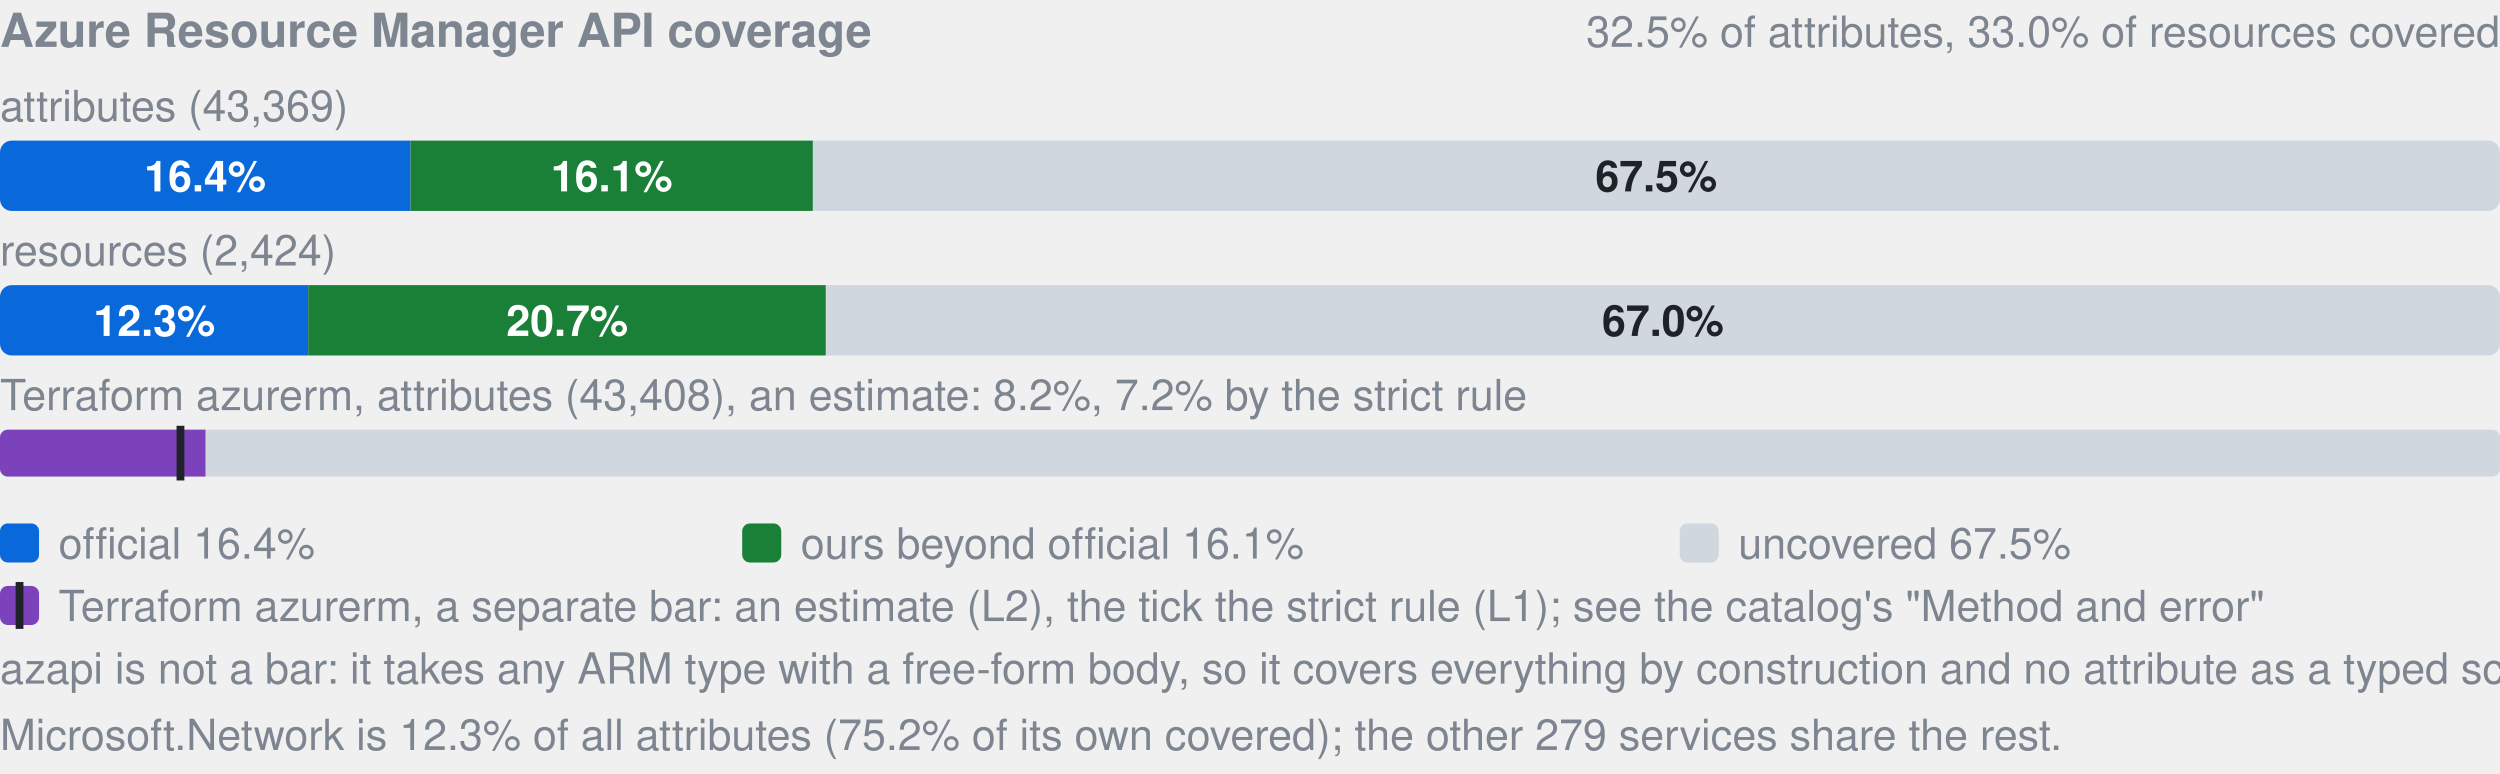
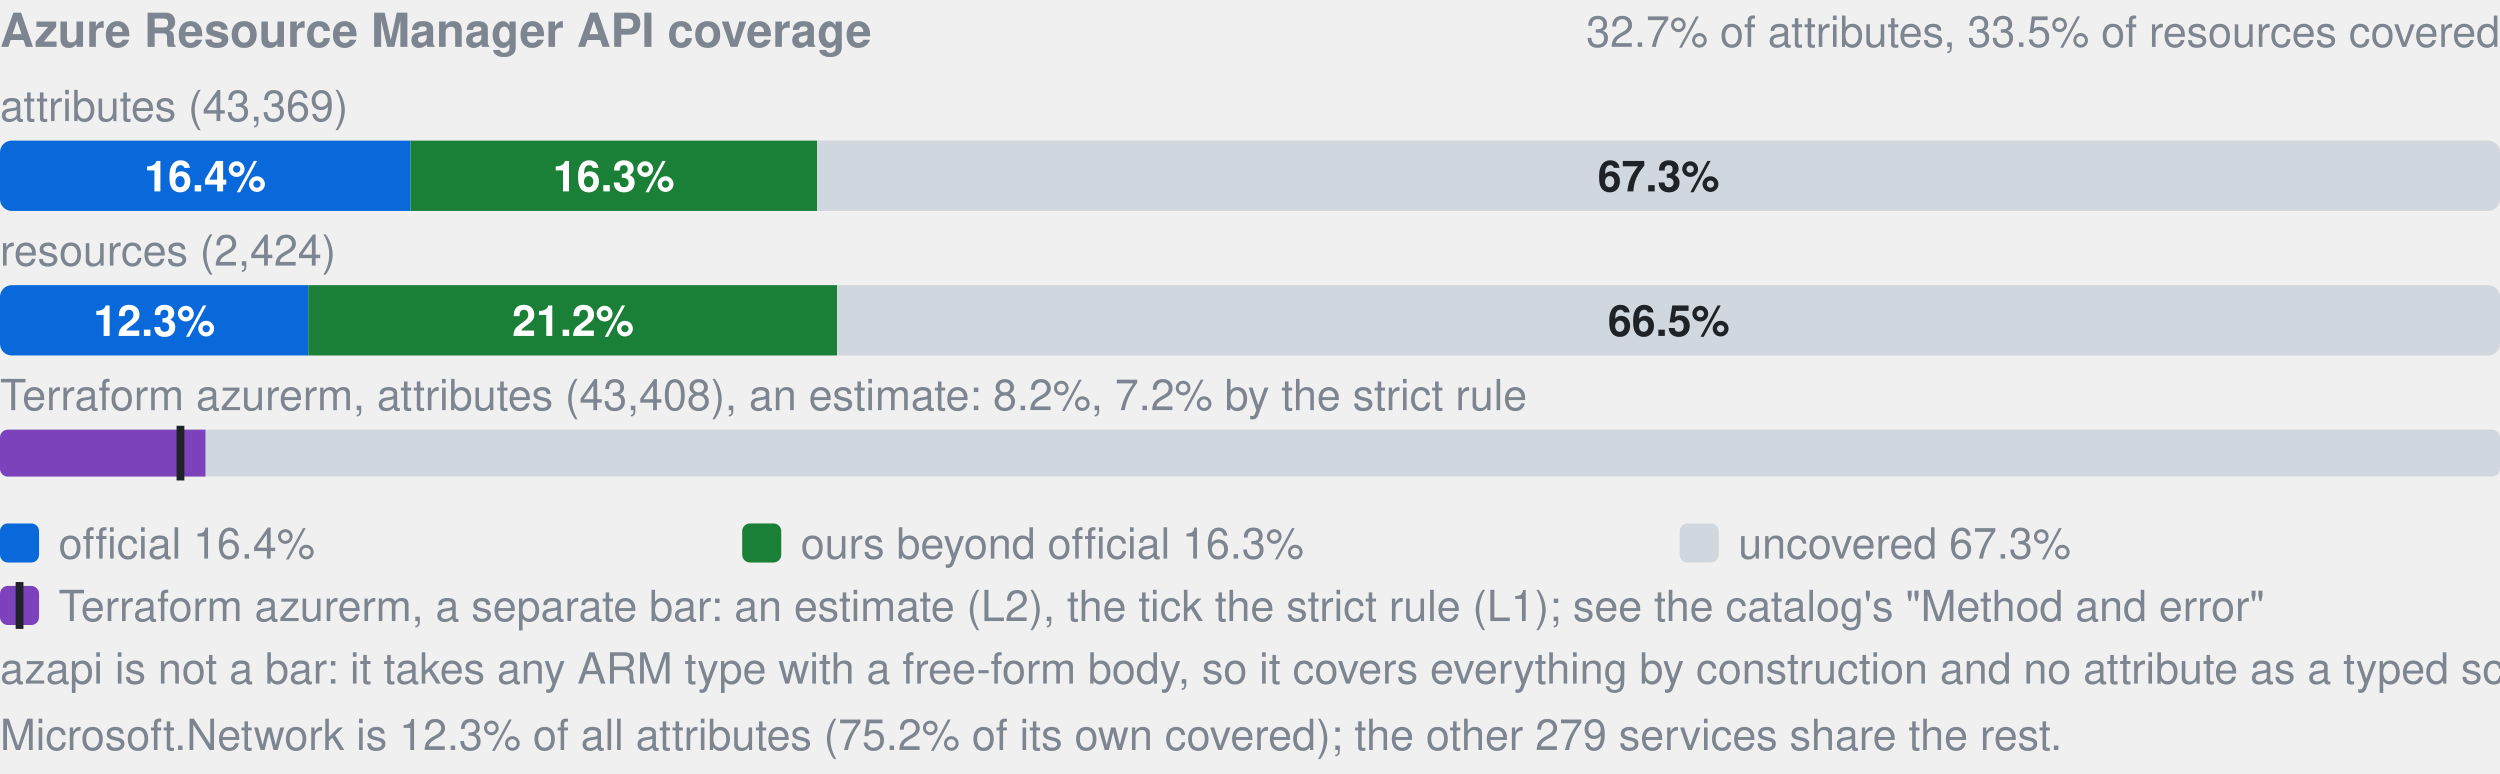
- <svg xmlns="http://www.w3.org/2000/svg" width="640" height="198" viewBox="0 0 640 198" role="img" aria-label="Azure Resource Manager API coverage: by attributes 16.4% official, 16.1% ours beyond official, 67.5% uncovered, of 43369; by resources 12.3% official, 20.7% ours beyond official, 67.0% uncovered, of 2424; Terraform azurerm, an estimate: 8.2% (L2), 7.2% by the strict rule (L1). azapi is not a bar: it takes any ARM type with a free-form body, so it covers everything by construction and no attribute as a typed schema.">
+ <svg xmlns="http://www.w3.org/2000/svg" width="640" height="198" viewBox="0 0 640 198" role="img" aria-label="Azure Resource Manager API coverage: by attributes 16.4% official, 16.3% ours beyond official, 67.3% uncovered, of 43369; by resources 12.3% official, 21.2% ours beyond official, 66.5% uncovered, of 2424; Terraform azurerm, an estimate: 8.2% (L2), 7.2% by the strict rule (L1). azapi is not a bar: it takes any ARM type with a free-form body, so it covers everything by construction and no attribute as a typed schema.">
  <style>text{font-family:-apple-system,BlinkMacSystemFont,"Segoe UI",Helvetica,Arial,sans-serif}.s{font-size:11px;font-weight:600}.t{font-size:11px;fill:#7d8590}.h{font-size:12px;font-weight:600;fill:#7d8590}</style>
  <text x="0" y="12" class="h">Azure Resource Manager API coverage</text>
-   <text x="640" y="12" text-anchor="end" class="t">32.5% of attributes, 33.0% of resources covered</text>
+   <text x="640" y="12" text-anchor="end" class="t">32.7% of attributes, 33.5% of resources covered</text>
  <text x="0" y="31" class="t">attributes (43,369)</text>
  <clipPath id="a">
    <rect x="0.0" y="36.0" width="640.0" height="18.0" rx="3" />
  </clipPath>
  <g clip-path="url(#a)">
    <rect x="0.0" y="36.0" width="105.1" height="18.0" fill="#0969da" />
-     <rect x="105.1" y="36.0" width="103.0" height="18.0" fill="#1a7f37" />
-     <rect x="208.1" y="36.0" width="431.9" height="18.0" fill="#d0d7de" />
+     <rect x="105.1" y="36.0" width="104.1" height="18.0" fill="#1a7f37" />
+     <rect x="209.2" y="36.0" width="430.8" height="18.0" fill="#d0d7de" />
  </g>
  <text x="52.5" y="49.0" text-anchor="middle" fill="#fff" class="s">16.4%</text>
-   <text x="156.6" y="49.0" text-anchor="middle" fill="#fff" class="s">16.1%</text>
-   <text x="424.0" y="49.0" text-anchor="middle" fill="#1f2328" class="s">67.5%</text>
+   <text x="157.1" y="49.0" text-anchor="middle" fill="#fff" class="s">16.3%</text>
+   <text x="424.6" y="49.0" text-anchor="middle" fill="#1f2328" class="s">67.3%</text>
  <text x="0" y="68" class="t">resources (2,424)</text>
  <clipPath id="r">
    <rect x="0.0" y="73.0" width="640.0" height="18.0" rx="3" />
  </clipPath>
  <g clip-path="url(#r)">
    <rect x="0.0" y="73.0" width="78.9" height="18.0" fill="#0969da" />
-     <rect x="78.9" y="73.0" width="132.5" height="18.0" fill="#1a7f37" />
-     <rect x="211.5" y="73.0" width="428.5" height="18.0" fill="#d0d7de" />
+     <rect x="78.9" y="73.0" width="135.4" height="18.0" fill="#1a7f37" />
+     <rect x="214.4" y="73.0" width="425.6" height="18.0" fill="#d0d7de" />
  </g>
  <text x="39.5" y="86.0" text-anchor="middle" fill="#fff" class="s">12.3%</text>
-   <text x="145.2" y="86.0" text-anchor="middle" fill="#fff" class="s">20.7%</text>
-   <text x="425.7" y="86.0" text-anchor="middle" fill="#1f2328" class="s">67.0%</text>
+   <text x="146.7" y="86.0" text-anchor="middle" fill="#fff" class="s">21.2%</text>
+   <text x="427.2" y="86.0" text-anchor="middle" fill="#1f2328" class="s">66.5%</text>
  <text x="0" y="105" class="t">Terraform azurerm, attributes (43,408), an estimate: 8.2%, 7.2% by the strict rule</text>
  <clipPath id="tf">
    <rect x="0.0" y="110.0" width="640.0" height="12.0" rx="2" />
  </clipPath>
  <g clip-path="url(#tf)">
    <rect x="0.0" y="110.0" width="640.0" height="12.0" fill="#d0d7de" />
    <rect x="0.0" y="110.0" width="52.6" height="12.0" fill="#7b42bc" />
  </g>
  <rect x="45.2" y="109.0" width="2" height="14.0" fill="#1f2328" />
  <rect x="0" y="134" width="10" height="10" rx="2" fill="#0969da" />
  <text x="15" y="143" class="t">official 16.4%</text>
  <rect x="190" y="134" width="10" height="10" rx="2" fill="#1a7f37" />
-   <text x="205" y="143" class="t">ours beyond official 16.1%</text>
+   <text x="205" y="143" class="t">ours beyond official 16.3%</text>
  <rect x="430" y="134" width="10" height="10" rx="2" fill="#d0d7de" />
-   <text x="445" y="143" class="t">uncovered 67.5%</text>
+   <text x="445" y="143" class="t">uncovered 67.3%</text>
  <rect x="0" y="150" width="10" height="10" rx="2" fill="#7b42bc" />
  <rect x="4" y="149" width="2" height="12" fill="#1f2328" />
  <text x="15" y="159" class="t">Terraform azurerm, a separate bar: an estimate (L2), the tick the strict rule (L1); see the catalog's "Method and error"</text>
  <text x="0" y="175" class="t">azapi is not a bar: it takes any ARM type with a free-form body, so it covers everything by construction and no attribute as a typed schema.</text>
  <text x="0" y="192" class="t">Microsoft.Network is 12.3% of all attributes (75.2% of its own covered); the other 279 services share the rest.</text>
</svg>
